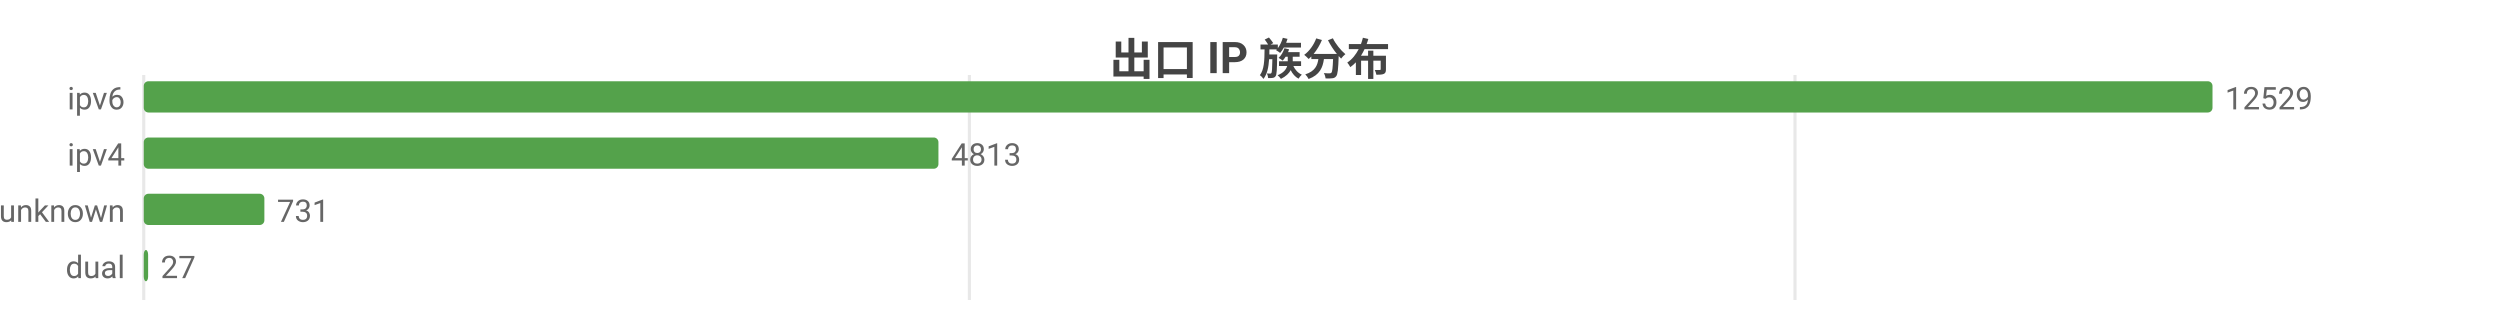
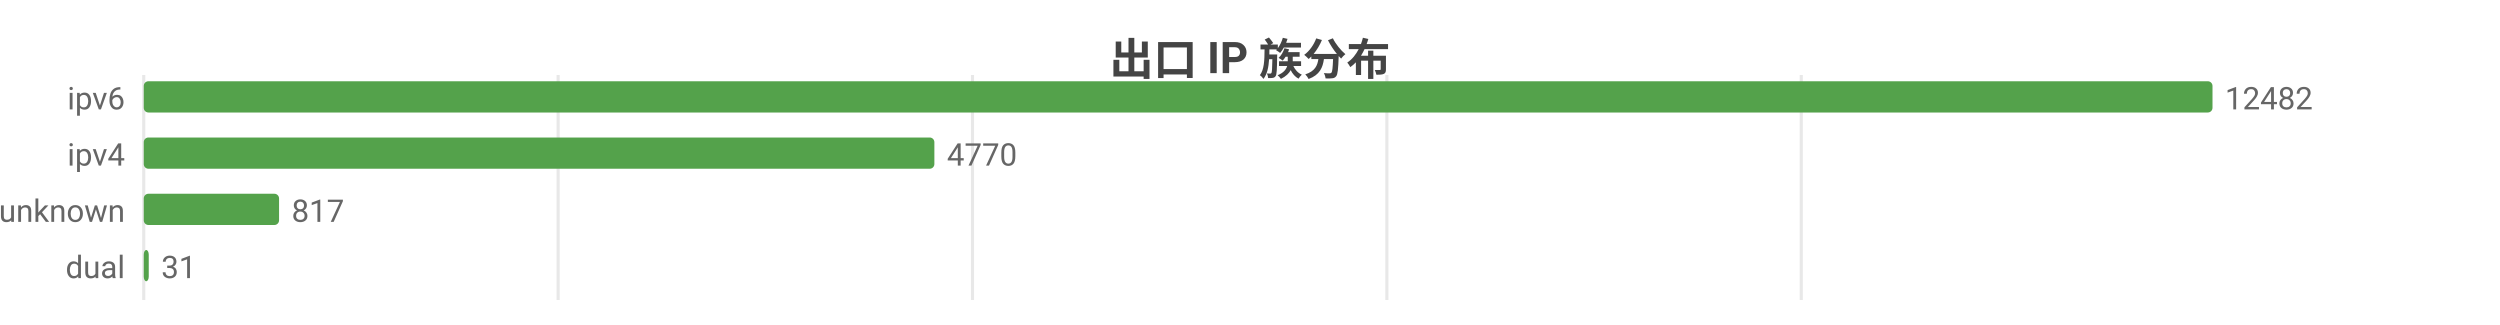
<svg xmlns="http://www.w3.org/2000/svg" width="800" height="104" viewBox="0 0 800 104">
  <rect width="800" height="104" fill="#ffffff" />
  <style>text{font-family:system-ui,-apple-system,'Segoe UI',Roboto,'PingFang SC','Microsoft YaHei','Noto Sans CJK SC',sans-serif}.g{stroke:#e8e8e8;stroke-width:1}.a{stroke:#999;stroke-width:1}.t{font-size:10px;fill:#666}.m{font-size:10px;text-anchor:middle;fill:#666}.e{font-size:10px;text-anchor:end;fill:#666}.l{font-size:11px;fill:#333}.tt{font-size:14px;font-weight:600;text-anchor:middle;fill:#444}.em{font-size:13px;text-anchor:middle;fill:#999}</style>
  <text class="tt" x="400.0" y="24">出口 IP 族分布</text>
  <line class="g" x1="46" y1="24" x2="46" y2="96" />
-   <line class="g" x1="310.2" y1="24" x2="310.2" y2="96" />
-   <line class="g" x1="574.4" y1="24" x2="574.4" y2="96" />
+   <line class="g" x1="178.6" y1="24" x2="178.6" y2="96" />
+   <line class="g" x1="311.2" y1="24" x2="311.2" y2="96" />
+   <line class="g" x1="443.8" y1="24" x2="443.8" y2="96" />
+   <line class="g" x1="576.4" y1="24" x2="576.4" y2="96" />
  <text class="e" x="40" y="35">ipv6</text>
  <rect x="46" y="26" width="662" height="10" fill="#54a24b" rx="1.5" />
-   <text class="t" x="712" y="35">12529</text>
+   <text class="t" x="712" y="35">12482</text>
  <text class="e" x="40" y="53">ipv4</text>
-   <rect x="46" y="44" width="254.3" height="10" fill="#54a24b" rx="1.5" />
-   <text class="t" x="304.3" y="53">4813</text>
+   <rect x="46" y="44" width="253.0" height="10" fill="#54a24b" rx="1.5" />
+   <text class="t" x="303.0" y="53">4770</text>
  <text class="e" x="40" y="71">unknown</text>
-   <rect x="46" y="62" width="38.6" height="10" fill="#54a24b" rx="1.5" />
-   <text class="t" x="88.6" y="71">731</text>
+   <rect x="46" y="62" width="43.3" height="10" fill="#54a24b" rx="1.5" />
+   <text class="t" x="93.3" y="71">817</text>
  <text class="e" x="40" y="89">dual</text>
-   <rect x="46" y="80" width="1.4" height="10" fill="#54a24b" rx="1.5" />
-   <text class="t" x="51.4" y="89">27</text>
+   <rect x="46" y="80" width="1.6" height="10" fill="#54a24b" rx="1.5" />
+   <text class="t" x="51.6" y="89">31</text>
</svg>
